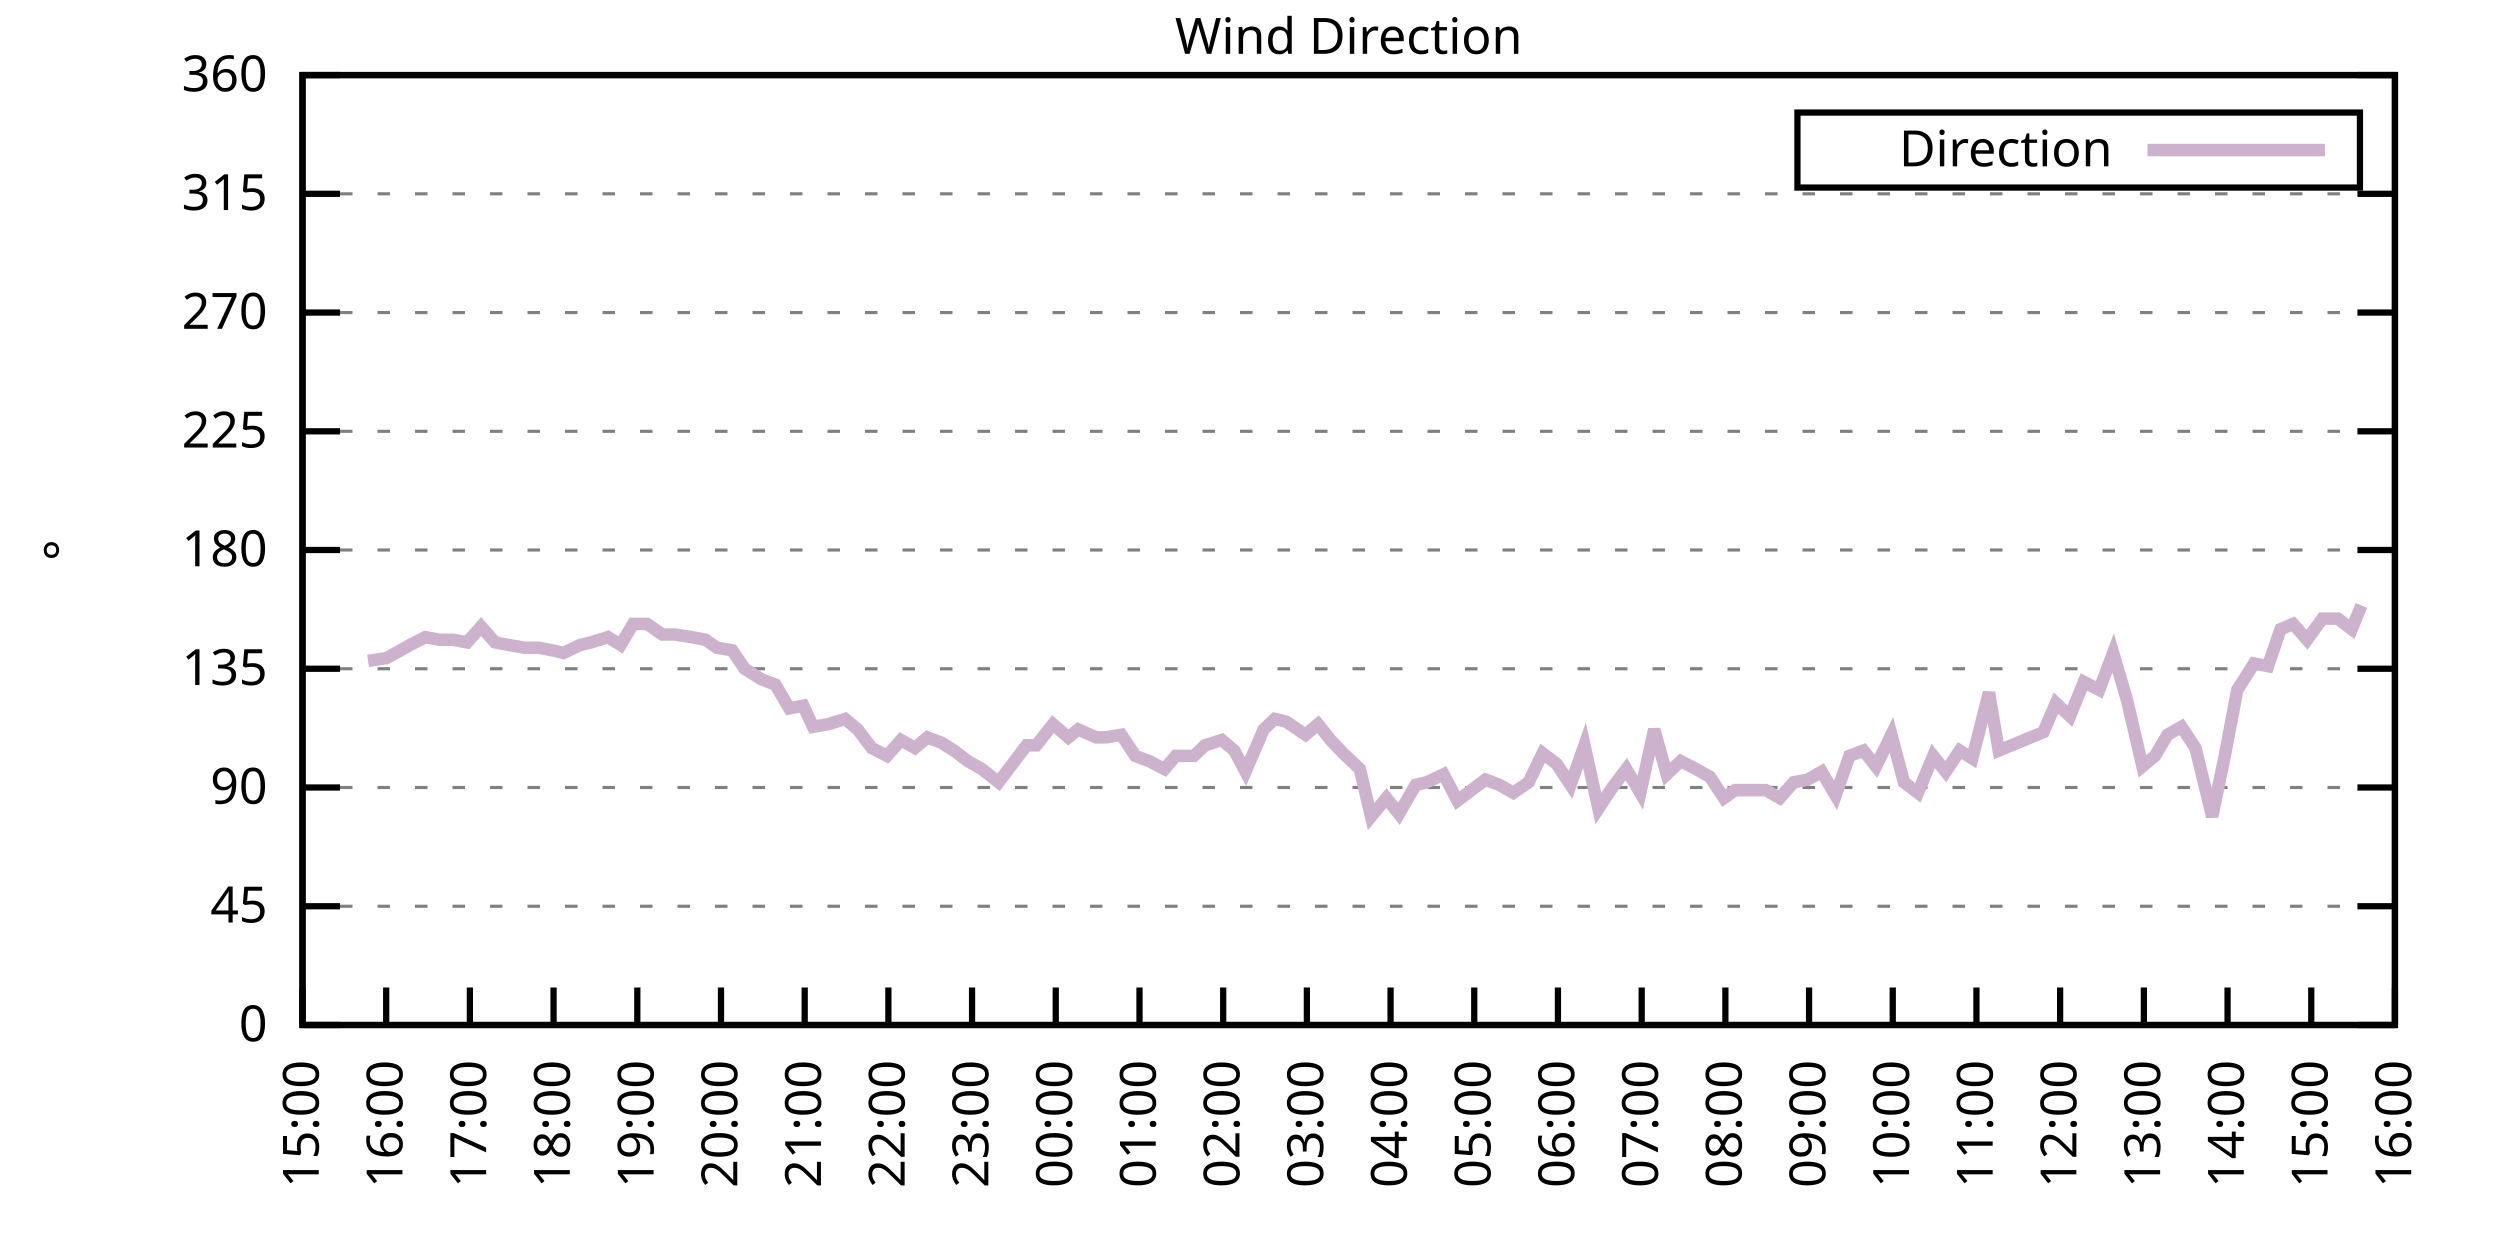
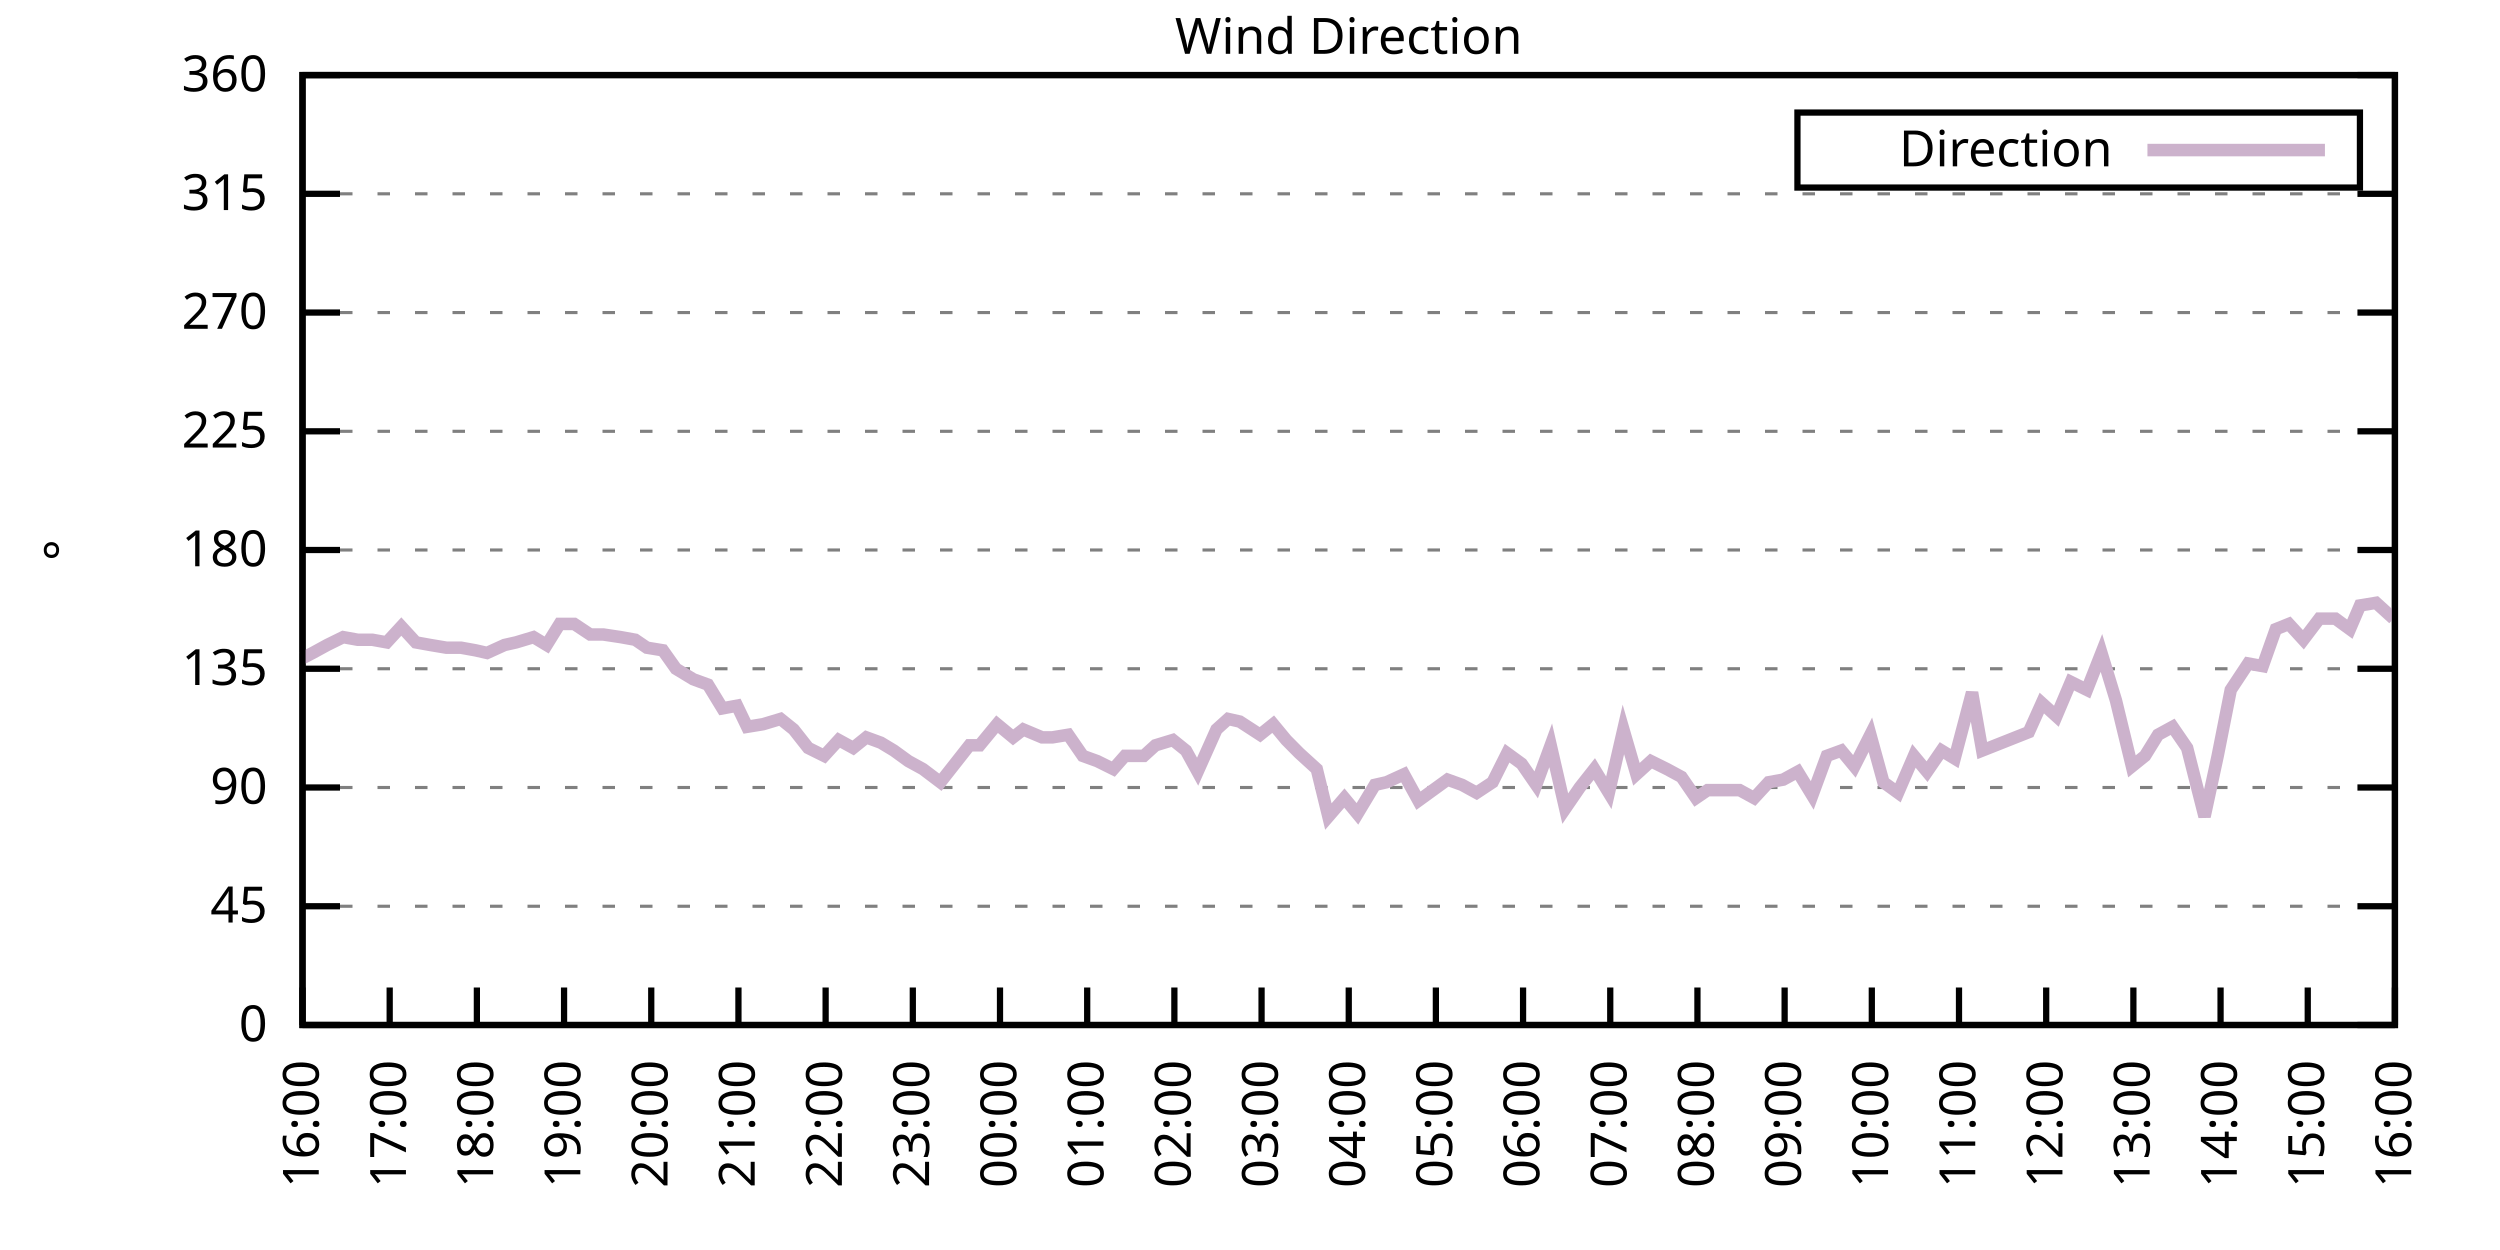
<svg xmlns="http://www.w3.org/2000/svg" xmlns:xlink="http://www.w3.org/1999/xlink" width="400" height="200" viewBox="0 0 400 200">
  <g id="gnuplot_canvas">
    <rect x="0" y="0" width="400" height="200" fill="none" />
    <defs>
      <circle id="gpDot" r="0.5" stroke-width="0.5" stroke="currentColor" />
      <path id="gpPt0" stroke-width="0.333" stroke="currentColor" d="M-1,0 h2 M0,-1 v2" />
      <path id="gpPt1" stroke-width="0.333" stroke="currentColor" d="M-1,-1 L1,1 M1,-1 L-1,1" />
      <path id="gpPt2" stroke-width="0.333" stroke="currentColor" d="M-1,0 L1,0 M0,-1 L0,1 M-1,-1 L1,1 M-1,1 L1,-1" />
      <rect id="gpPt3" stroke-width="0.333" stroke="currentColor" x="-1" y="-1" width="2" height="2" />
      <rect id="gpPt4" stroke-width="0.333" stroke="currentColor" fill="currentColor" x="-1" y="-1" width="2" height="2" />
      <circle id="gpPt5" stroke-width="0.333" stroke="currentColor" cx="0" cy="0" r="1" />
      <use xlink:href="#gpPt5" id="gpPt6" fill="currentColor" stroke="none" />
      <path id="gpPt7" stroke-width="0.333" stroke="currentColor" d="M0,-1.33 L-1.33,0.67 L1.33,0.67 z" />
      <use xlink:href="#gpPt7" id="gpPt8" fill="currentColor" stroke="none" />
      <use xlink:href="#gpPt7" id="gpPt9" stroke="currentColor" transform="rotate(180)" />
      <use xlink:href="#gpPt9" id="gpPt10" fill="currentColor" stroke="none" />
      <use xlink:href="#gpPt3" id="gpPt11" stroke="currentColor" transform="rotate(45)" />
      <use xlink:href="#gpPt11" id="gpPt12" fill="currentColor" stroke="none" />
      <path id="gpPt13" stroke-width="0.333" stroke="currentColor" d="M0,1.330 L1.265,0.411 L0.782,-1.067 L-0.782,-1.076 L-1.265,0.411 z" />
      <use xlink:href="#gpPt13" id="gpPt14" fill="currentColor" stroke="none" />
      <filter id="textbox" filterUnits="objectBoundingBox" x="0" y="0" height="1" width="1">
        <feFlood flood-color="white" flood-opacity="1" result="bgnd" />
        <feComposite in="SourceGraphic" in2="bgnd" operator="atop" />
      </filter>
      <filter id="greybox" filterUnits="objectBoundingBox" x="0" y="0" height="1" width="1">
        <feFlood flood-color="lightgrey" flood-opacity="1" result="grey" />
        <feComposite in="SourceGraphic" in2="grey" operator="atop" />
      </filter>
    </defs>
    <g fill="none" color="white" stroke="currentColor" stroke-width="1.00" stroke-linecap="butt" stroke-linejoin="miter">
</g>
    <g fill="none" color="black" stroke="currentColor" stroke-width="1.00" stroke-linecap="butt" stroke-linejoin="miter">
      <g stroke="none" shape-rendering="crispEdges">
        <polygon fill="rgb(255, 255, 255)" points="48.40,164.00 383.18,164.00 383.18,12.02 48.40,12.02 " />
      </g>
    </g>
    <g fill="none" color="black" stroke="currentColor" stroke-width="1.00" stroke-linecap="butt" stroke-linejoin="miter">
</g>
    <g fill="none" color="black" stroke="black" stroke-width="0.50" stroke-linecap="butt" stroke-linejoin="miter">
</g>
    <g fill="none" color="gray" stroke="currentColor" stroke-width="0.50" stroke-linecap="butt" stroke-linejoin="miter">
      <path stroke="gray" stroke-dasharray="2,4" class="gridline" d="M48.40,164.00 L383.19,164.00  " />
    </g>
    <g fill="none" color="gray" stroke="gray" stroke-width="1.00" stroke-linecap="butt" stroke-linejoin="miter">
</g>
    <g fill="none" color="black" stroke="currentColor" stroke-width="1.00" stroke-linecap="butt" stroke-linejoin="miter">
      <path stroke="black" d="M48.40,164.00 L54.40,164.00 M383.19,164.00 L377.19,164.00  " />
      <g transform="translate(42.80,166.60)" stroke="none" fill="black" font-family="Sans" font-size="8.00" text-anchor="end">
        <text>
          <tspan font-family="Sans"> 0</tspan>
        </text>
      </g>
    </g>
    <g fill="none" color="black" stroke="currentColor" stroke-width="1.00" stroke-linecap="butt" stroke-linejoin="miter">
</g>
    <g fill="none" color="black" stroke="black" stroke-width="0.50" stroke-linecap="butt" stroke-linejoin="miter">
</g>
    <g fill="none" color="gray" stroke="currentColor" stroke-width="0.50" stroke-linecap="butt" stroke-linejoin="miter">
      <path stroke="gray" stroke-dasharray="2,4" class="gridline" d="M48.40,145.00 L383.19,145.00  " />
    </g>
    <g fill="none" color="gray" stroke="gray" stroke-width="1.00" stroke-linecap="butt" stroke-linejoin="miter">
</g>
    <g fill="none" color="black" stroke="currentColor" stroke-width="1.00" stroke-linecap="butt" stroke-linejoin="miter">
      <path stroke="black" d="M48.40,145.00 L54.40,145.00 M383.19,145.00 L377.19,145.00  " />
      <g transform="translate(42.80,147.60)" stroke="none" fill="black" font-family="Sans" font-size="8.00" text-anchor="end">
        <text>
          <tspan font-family="Sans"> 45</tspan>
        </text>
      </g>
    </g>
    <g fill="none" color="black" stroke="currentColor" stroke-width="1.00" stroke-linecap="butt" stroke-linejoin="miter">
</g>
    <g fill="none" color="black" stroke="black" stroke-width="0.50" stroke-linecap="butt" stroke-linejoin="miter">
</g>
    <g fill="none" color="gray" stroke="currentColor" stroke-width="0.50" stroke-linecap="butt" stroke-linejoin="miter">
      <path stroke="gray" stroke-dasharray="2,4" class="gridline" d="M48.40,126.00 L383.19,126.00  " />
    </g>
    <g fill="none" color="gray" stroke="gray" stroke-width="1.00" stroke-linecap="butt" stroke-linejoin="miter">
</g>
    <g fill="none" color="black" stroke="currentColor" stroke-width="1.00" stroke-linecap="butt" stroke-linejoin="miter">
      <path stroke="black" d="M48.40,126.00 L54.40,126.00 M383.19,126.00 L377.19,126.00  " />
      <g transform="translate(42.80,128.60)" stroke="none" fill="black" font-family="Sans" font-size="8.00" text-anchor="end">
        <text>
          <tspan font-family="Sans"> 90</tspan>
        </text>
      </g>
    </g>
    <g fill="none" color="black" stroke="currentColor" stroke-width="1.00" stroke-linecap="butt" stroke-linejoin="miter">
</g>
    <g fill="none" color="black" stroke="black" stroke-width="0.50" stroke-linecap="butt" stroke-linejoin="miter">
</g>
    <g fill="none" color="gray" stroke="currentColor" stroke-width="0.50" stroke-linecap="butt" stroke-linejoin="miter">
      <path stroke="gray" stroke-dasharray="2,4" class="gridline" d="M48.40,107.00 L383.19,107.00  " />
    </g>
    <g fill="none" color="gray" stroke="gray" stroke-width="1.00" stroke-linecap="butt" stroke-linejoin="miter">
</g>
    <g fill="none" color="black" stroke="currentColor" stroke-width="1.00" stroke-linecap="butt" stroke-linejoin="miter">
      <path stroke="black" d="M48.40,107.00 L54.40,107.00 M383.19,107.00 L377.19,107.00  " />
      <g transform="translate(42.80,109.60)" stroke="none" fill="black" font-family="Sans" font-size="8.00" text-anchor="end">
        <text>
          <tspan font-family="Sans"> 135</tspan>
        </text>
      </g>
    </g>
    <g fill="none" color="black" stroke="currentColor" stroke-width="1.00" stroke-linecap="butt" stroke-linejoin="miter">
</g>
    <g fill="none" color="black" stroke="black" stroke-width="0.50" stroke-linecap="butt" stroke-linejoin="miter">
</g>
    <g fill="none" color="gray" stroke="currentColor" stroke-width="0.50" stroke-linecap="butt" stroke-linejoin="miter">
      <path stroke="gray" stroke-dasharray="2,4" class="gridline" d="M48.40,88.00 L383.19,88.00  " />
    </g>
    <g fill="none" color="gray" stroke="gray" stroke-width="1.00" stroke-linecap="butt" stroke-linejoin="miter">
</g>
    <g fill="none" color="black" stroke="currentColor" stroke-width="1.00" stroke-linecap="butt" stroke-linejoin="miter">
      <path stroke="black" d="M48.40,88.00 L54.40,88.00 M383.19,88.00 L377.19,88.00  " />
      <g transform="translate(42.80,90.60)" stroke="none" fill="black" font-family="Sans" font-size="8.00" text-anchor="end">
        <text>
          <tspan font-family="Sans"> 180</tspan>
        </text>
      </g>
    </g>
    <g fill="none" color="black" stroke="currentColor" stroke-width="1.00" stroke-linecap="butt" stroke-linejoin="miter">
</g>
    <g fill="none" color="black" stroke="black" stroke-width="0.50" stroke-linecap="butt" stroke-linejoin="miter">
</g>
    <g fill="none" color="gray" stroke="currentColor" stroke-width="0.50" stroke-linecap="butt" stroke-linejoin="miter">
      <path stroke="gray" stroke-dasharray="2,4" class="gridline" d="M48.40,69.01 L383.19,69.01  " />
    </g>
    <g fill="none" color="gray" stroke="gray" stroke-width="1.00" stroke-linecap="butt" stroke-linejoin="miter">
</g>
    <g fill="none" color="black" stroke="currentColor" stroke-width="1.00" stroke-linecap="butt" stroke-linejoin="miter">
      <path stroke="black" d="M48.40,69.01 L54.40,69.01 M383.19,69.01 L377.19,69.01  " />
      <g transform="translate(42.80,71.61)" stroke="none" fill="black" font-family="Sans" font-size="8.00" text-anchor="end">
        <text>
          <tspan font-family="Sans"> 225</tspan>
        </text>
      </g>
    </g>
    <g fill="none" color="black" stroke="currentColor" stroke-width="1.00" stroke-linecap="butt" stroke-linejoin="miter">
</g>
    <g fill="none" color="black" stroke="black" stroke-width="0.50" stroke-linecap="butt" stroke-linejoin="miter">
</g>
    <g fill="none" color="gray" stroke="currentColor" stroke-width="0.50" stroke-linecap="butt" stroke-linejoin="miter">
      <path stroke="gray" stroke-dasharray="2,4" class="gridline" d="M48.40,50.01 L383.19,50.01  " />
    </g>
    <g fill="none" color="gray" stroke="gray" stroke-width="1.00" stroke-linecap="butt" stroke-linejoin="miter">
</g>
    <g fill="none" color="black" stroke="currentColor" stroke-width="1.00" stroke-linecap="butt" stroke-linejoin="miter">
      <path stroke="black" d="M48.40,50.01 L54.40,50.01 M383.19,50.01 L377.19,50.01  " />
      <g transform="translate(42.80,52.61)" stroke="none" fill="black" font-family="Sans" font-size="8.00" text-anchor="end">
        <text>
          <tspan font-family="Sans"> 270</tspan>
        </text>
      </g>
    </g>
    <g fill="none" color="black" stroke="currentColor" stroke-width="1.00" stroke-linecap="butt" stroke-linejoin="miter">
</g>
    <g fill="none" color="black" stroke="black" stroke-width="0.50" stroke-linecap="butt" stroke-linejoin="miter">
</g>
    <g fill="none" color="gray" stroke="currentColor" stroke-width="0.50" stroke-linecap="butt" stroke-linejoin="miter">
      <path stroke="gray" stroke-dasharray="2,4" class="gridline" d="M48.40,31.01 L383.19,31.01  " />
    </g>
    <g fill="none" color="gray" stroke="gray" stroke-width="1.00" stroke-linecap="butt" stroke-linejoin="miter">
</g>
    <g fill="none" color="black" stroke="currentColor" stroke-width="1.00" stroke-linecap="butt" stroke-linejoin="miter">
      <path stroke="black" d="M48.40,31.01 L54.40,31.01 M383.19,31.01 L377.19,31.01  " />
      <g transform="translate(42.80,33.61)" stroke="none" fill="black" font-family="Sans" font-size="8.00" text-anchor="end">
        <text>
          <tspan font-family="Sans"> 315</tspan>
        </text>
      </g>
    </g>
    <g fill="none" color="black" stroke="currentColor" stroke-width="1.00" stroke-linecap="butt" stroke-linejoin="miter">
</g>
    <g fill="none" color="black" stroke="black" stroke-width="0.50" stroke-linecap="butt" stroke-linejoin="miter">
</g>
    <g fill="none" color="gray" stroke="currentColor" stroke-width="0.50" stroke-linecap="butt" stroke-linejoin="miter">
      <path stroke="gray" stroke-dasharray="2,4" class="gridline" d="M48.40,12.01 L383.19,12.01  " />
    </g>
    <g fill="none" color="gray" stroke="gray" stroke-width="1.00" stroke-linecap="butt" stroke-linejoin="miter">
</g>
    <g fill="none" color="black" stroke="currentColor" stroke-width="1.00" stroke-linecap="butt" stroke-linejoin="miter">
      <path stroke="black" d="M48.40,12.01 L54.40,12.01 M383.19,12.01 L377.19,12.01  " />
      <g transform="translate(42.80,14.61)" stroke="none" fill="black" font-family="Sans" font-size="8.00" text-anchor="end">
        <text>
          <tspan font-family="Sans"> 360</tspan>
        </text>
      </g>
    </g>
    <g fill="none" color="black" stroke="currentColor" stroke-width="1.00" stroke-linecap="butt" stroke-linejoin="miter">
      <path stroke="black" d="M48.40,164.00 L48.40,158.00  " />
      <g transform="translate(51.00,169.60) rotate(270.00)" stroke="none" fill="black" font-family="Sans" font-size="8.00" text-anchor="end">
        <text>
-           <tspan font-family="Sans">15:00</tspan>
-         </text>
-       </g>
-     </g>
-     <g fill="none" color="black" stroke="currentColor" stroke-width="1.00" stroke-linecap="butt" stroke-linejoin="miter">
-       <path stroke="black" d="M61.79,164.00 L61.79,158.00  " />
-       <g transform="translate(64.39,169.60) rotate(270.00)" stroke="none" fill="black" font-family="Sans" font-size="8.00" text-anchor="end">
-         <text>
          <tspan font-family="Sans">16:00</tspan>
        </text>
      </g>
    </g>
    <g fill="none" color="black" stroke="currentColor" stroke-width="1.00" stroke-linecap="butt" stroke-linejoin="miter">
-       <path stroke="black" d="M75.18,164.00 L75.18,158.00  " />
-       <g transform="translate(77.78,169.60) rotate(270.00)" stroke="none" fill="black" font-family="Sans" font-size="8.00" text-anchor="end">
+       <path stroke="black" d="M62.35,164.00 L62.35,158.00  " />
+       <g transform="translate(64.95,169.60) rotate(270.00)" stroke="none" fill="black" font-family="Sans" font-size="8.00" text-anchor="end">
        <text>
          <tspan font-family="Sans">17:00</tspan>
        </text>
      </g>
    </g>
    <g fill="none" color="black" stroke="currentColor" stroke-width="1.00" stroke-linecap="butt" stroke-linejoin="miter">
-       <path stroke="black" d="M88.57,164.00 L88.57,158.00  " />
-       <g transform="translate(91.17,169.60) rotate(270.00)" stroke="none" fill="black" font-family="Sans" font-size="8.00" text-anchor="end">
+       <path stroke="black" d="M76.30,164.00 L76.30,158.00  " />
+       <g transform="translate(78.90,169.60) rotate(270.00)" stroke="none" fill="black" font-family="Sans" font-size="8.00" text-anchor="end">
        <text>
          <tspan font-family="Sans">18:00</tspan>
        </text>
      </g>
    </g>
    <g fill="none" color="black" stroke="currentColor" stroke-width="1.00" stroke-linecap="butt" stroke-linejoin="miter">
-       <path stroke="black" d="M101.97,164.00 L101.97,158.00  " />
-       <g transform="translate(104.57,169.60) rotate(270.00)" stroke="none" fill="black" font-family="Sans" font-size="8.00" text-anchor="end">
+       <path stroke="black" d="M90.25,164.00 L90.25,158.00  " />
+       <g transform="translate(92.85,169.60) rotate(270.00)" stroke="none" fill="black" font-family="Sans" font-size="8.00" text-anchor="end">
        <text>
          <tspan font-family="Sans">19:00</tspan>
        </text>
      </g>
    </g>
    <g fill="none" color="black" stroke="currentColor" stroke-width="1.00" stroke-linecap="butt" stroke-linejoin="miter">
-       <path stroke="black" d="M115.36,164.00 L115.36,158.00  " />
-       <g transform="translate(117.96,169.60) rotate(270.00)" stroke="none" fill="black" font-family="Sans" font-size="8.00" text-anchor="end">
+       <path stroke="black" d="M104.20,164.00 L104.20,158.00  " />
+       <g transform="translate(106.80,169.60) rotate(270.00)" stroke="none" fill="black" font-family="Sans" font-size="8.00" text-anchor="end">
        <text>
          <tspan font-family="Sans">20:00</tspan>
        </text>
      </g>
    </g>
    <g fill="none" color="black" stroke="currentColor" stroke-width="1.00" stroke-linecap="butt" stroke-linejoin="miter">
-       <path stroke="black" d="M128.75,164.00 L128.75,158.00  " />
-       <g transform="translate(131.35,169.60) rotate(270.00)" stroke="none" fill="black" font-family="Sans" font-size="8.00" text-anchor="end">
+       <path stroke="black" d="M118.15,164.00 L118.15,158.00  " />
+       <g transform="translate(120.75,169.60) rotate(270.00)" stroke="none" fill="black" font-family="Sans" font-size="8.00" text-anchor="end">
        <text>
          <tspan font-family="Sans">21:00</tspan>
        </text>
      </g>
    </g>
    <g fill="none" color="black" stroke="currentColor" stroke-width="1.00" stroke-linecap="butt" stroke-linejoin="miter">
-       <path stroke="black" d="M142.14,164.00 L142.14,158.00  " />
-       <g transform="translate(144.74,169.60) rotate(270.00)" stroke="none" fill="black" font-family="Sans" font-size="8.00" text-anchor="end">
+       <path stroke="black" d="M132.10,164.00 L132.10,158.00  " />
+       <g transform="translate(134.70,169.60) rotate(270.00)" stroke="none" fill="black" font-family="Sans" font-size="8.00" text-anchor="end">
        <text>
          <tspan font-family="Sans">22:00</tspan>
        </text>
      </g>
    </g>
    <g fill="none" color="black" stroke="currentColor" stroke-width="1.00" stroke-linecap="butt" stroke-linejoin="miter">
-       <path stroke="black" d="M155.53,164.00 L155.53,158.00  " />
-       <g transform="translate(158.13,169.60) rotate(270.00)" stroke="none" fill="black" font-family="Sans" font-size="8.00" text-anchor="end">
+       <path stroke="black" d="M146.05,164.00 L146.05,158.00  " />
+       <g transform="translate(148.65,169.60) rotate(270.00)" stroke="none" fill="black" font-family="Sans" font-size="8.00" text-anchor="end">
        <text>
          <tspan font-family="Sans">23:00</tspan>
        </text>
      </g>
    </g>
    <g fill="none" color="black" stroke="currentColor" stroke-width="1.00" stroke-linecap="butt" stroke-linejoin="miter">
-       <path stroke="black" d="M168.92,164.00 L168.92,158.00  " />
-       <g transform="translate(171.52,169.60) rotate(270.00)" stroke="none" fill="black" font-family="Sans" font-size="8.00" text-anchor="end">
+       <path stroke="black" d="M160.00,164.00 L160.00,158.00  " />
+       <g transform="translate(162.60,169.60) rotate(270.00)" stroke="none" fill="black" font-family="Sans" font-size="8.00" text-anchor="end">
        <text>
          <tspan font-family="Sans">00:00</tspan>
        </text>
      </g>
    </g>
    <g fill="none" color="black" stroke="currentColor" stroke-width="1.00" stroke-linecap="butt" stroke-linejoin="miter">
-       <path stroke="black" d="M182.32,164.00 L182.32,158.00  " />
-       <g transform="translate(184.92,169.60) rotate(270.00)" stroke="none" fill="black" font-family="Sans" font-size="8.00" text-anchor="end">
+       <path stroke="black" d="M173.95,164.00 L173.95,158.00  " />
+       <g transform="translate(176.55,169.60) rotate(270.00)" stroke="none" fill="black" font-family="Sans" font-size="8.00" text-anchor="end">
        <text>
          <tspan font-family="Sans">01:00</tspan>
        </text>
      </g>
    </g>
    <g fill="none" color="black" stroke="currentColor" stroke-width="1.00" stroke-linecap="butt" stroke-linejoin="miter">
-       <path stroke="black" d="M195.71,164.00 L195.71,158.00  " />
-       <g transform="translate(198.31,169.60) rotate(270.00)" stroke="none" fill="black" font-family="Sans" font-size="8.00" text-anchor="end">
+       <path stroke="black" d="M187.90,164.00 L187.90,158.00  " />
+       <g transform="translate(190.50,169.60) rotate(270.00)" stroke="none" fill="black" font-family="Sans" font-size="8.00" text-anchor="end">
        <text>
          <tspan font-family="Sans">02:00</tspan>
        </text>
      </g>
    </g>
    <g fill="none" color="black" stroke="currentColor" stroke-width="1.00" stroke-linecap="butt" stroke-linejoin="miter">
-       <path stroke="black" d="M209.10,164.00 L209.10,158.00  " />
-       <g transform="translate(211.70,169.60) rotate(270.00)" stroke="none" fill="black" font-family="Sans" font-size="8.00" text-anchor="end">
+       <path stroke="black" d="M201.85,164.00 L201.85,158.00  " />
+       <g transform="translate(204.45,169.60) rotate(270.00)" stroke="none" fill="black" font-family="Sans" font-size="8.00" text-anchor="end">
        <text>
          <tspan font-family="Sans">03:00</tspan>
        </text>
      </g>
    </g>
    <g fill="none" color="black" stroke="currentColor" stroke-width="1.00" stroke-linecap="butt" stroke-linejoin="miter">
-       <path stroke="black" d="M222.49,164.00 L222.49,158.00  " />
-       <g transform="translate(225.09,169.60) rotate(270.00)" stroke="none" fill="black" font-family="Sans" font-size="8.00" text-anchor="end">
+       <path stroke="black" d="M215.80,164.00 L215.80,158.00  " />
+       <g transform="translate(218.40,169.60) rotate(270.00)" stroke="none" fill="black" font-family="Sans" font-size="8.00" text-anchor="end">
        <text>
          <tspan font-family="Sans">04:00</tspan>
        </text>
      </g>
    </g>
    <g fill="none" color="black" stroke="currentColor" stroke-width="1.00" stroke-linecap="butt" stroke-linejoin="miter">
-       <path stroke="black" d="M235.88,164.00 L235.88,158.00  " />
-       <g transform="translate(238.48,169.60) rotate(270.00)" stroke="none" fill="black" font-family="Sans" font-size="8.00" text-anchor="end">
+       <path stroke="black" d="M229.74,164.00 L229.74,158.00  " />
+       <g transform="translate(232.34,169.60) rotate(270.00)" stroke="none" fill="black" font-family="Sans" font-size="8.00" text-anchor="end">
        <text>
          <tspan font-family="Sans">05:00</tspan>
        </text>
      </g>
    </g>
    <g fill="none" color="black" stroke="currentColor" stroke-width="1.00" stroke-linecap="butt" stroke-linejoin="miter">
-       <path stroke="black" d="M249.27,164.00 L249.27,158.00  " />
-       <g transform="translate(251.87,169.60) rotate(270.00)" stroke="none" fill="black" font-family="Sans" font-size="8.00" text-anchor="end">
+       <path stroke="black" d="M243.69,164.00 L243.69,158.00  " />
+       <g transform="translate(246.29,169.60) rotate(270.00)" stroke="none" fill="black" font-family="Sans" font-size="8.00" text-anchor="end">
        <text>
          <tspan font-family="Sans">06:00</tspan>
        </text>
      </g>
    </g>
    <g fill="none" color="black" stroke="currentColor" stroke-width="1.00" stroke-linecap="butt" stroke-linejoin="miter">
-       <path stroke="black" d="M262.67,164.00 L262.67,158.00  " />
-       <g transform="translate(265.27,169.60) rotate(270.00)" stroke="none" fill="black" font-family="Sans" font-size="8.00" text-anchor="end">
+       <path stroke="black" d="M257.64,164.00 L257.64,158.00  " />
+       <g transform="translate(260.24,169.60) rotate(270.00)" stroke="none" fill="black" font-family="Sans" font-size="8.00" text-anchor="end">
        <text>
          <tspan font-family="Sans">07:00</tspan>
        </text>
      </g>
    </g>
    <g fill="none" color="black" stroke="currentColor" stroke-width="1.00" stroke-linecap="butt" stroke-linejoin="miter">
-       <path stroke="black" d="M276.06,164.00 L276.06,158.00  " />
-       <g transform="translate(278.66,169.60) rotate(270.00)" stroke="none" fill="black" font-family="Sans" font-size="8.00" text-anchor="end">
+       <path stroke="black" d="M271.59,164.00 L271.59,158.00  " />
+       <g transform="translate(274.19,169.60) rotate(270.00)" stroke="none" fill="black" font-family="Sans" font-size="8.00" text-anchor="end">
        <text>
          <tspan font-family="Sans">08:00</tspan>
        </text>
      </g>
    </g>
    <g fill="none" color="black" stroke="currentColor" stroke-width="1.00" stroke-linecap="butt" stroke-linejoin="miter">
-       <path stroke="black" d="M289.45,164.00 L289.45,158.00  " />
-       <g transform="translate(292.05,169.60) rotate(270.00)" stroke="none" fill="black" font-family="Sans" font-size="8.00" text-anchor="end">
+       <path stroke="black" d="M285.54,164.00 L285.54,158.00  " />
+       <g transform="translate(288.14,169.60) rotate(270.00)" stroke="none" fill="black" font-family="Sans" font-size="8.00" text-anchor="end">
        <text>
          <tspan font-family="Sans">09:00</tspan>
        </text>
      </g>
    </g>
    <g fill="none" color="black" stroke="currentColor" stroke-width="1.00" stroke-linecap="butt" stroke-linejoin="miter">
-       <path stroke="black" d="M302.84,164.00 L302.84,158.00  " />
-       <g transform="translate(305.44,169.60) rotate(270.00)" stroke="none" fill="black" font-family="Sans" font-size="8.00" text-anchor="end">
+       <path stroke="black" d="M299.49,164.00 L299.49,158.00  " />
+       <g transform="translate(302.09,169.60) rotate(270.00)" stroke="none" fill="black" font-family="Sans" font-size="8.00" text-anchor="end">
        <text>
          <tspan font-family="Sans">10:00</tspan>
        </text>
      </g>
    </g>
    <g fill="none" color="black" stroke="currentColor" stroke-width="1.00" stroke-linecap="butt" stroke-linejoin="miter">
-       <path stroke="black" d="M316.23,164.00 L316.23,158.00  " />
-       <g transform="translate(318.83,169.60) rotate(270.00)" stroke="none" fill="black" font-family="Sans" font-size="8.00" text-anchor="end">
+       <path stroke="black" d="M313.44,164.00 L313.44,158.00  " />
+       <g transform="translate(316.04,169.60) rotate(270.00)" stroke="none" fill="black" font-family="Sans" font-size="8.00" text-anchor="end">
        <text>
          <tspan font-family="Sans">11:00</tspan>
        </text>
      </g>
    </g>
    <g fill="none" color="black" stroke="currentColor" stroke-width="1.00" stroke-linecap="butt" stroke-linejoin="miter">
-       <path stroke="black" d="M329.62,164.00 L329.62,158.00  " />
-       <g transform="translate(332.22,169.60) rotate(270.00)" stroke="none" fill="black" font-family="Sans" font-size="8.00" text-anchor="end">
+       <path stroke="black" d="M327.39,164.00 L327.39,158.00  " />
+       <g transform="translate(329.99,169.60) rotate(270.00)" stroke="none" fill="black" font-family="Sans" font-size="8.00" text-anchor="end">
        <text>
          <tspan font-family="Sans">12:00</tspan>
        </text>
      </g>
    </g>
    <g fill="none" color="black" stroke="currentColor" stroke-width="1.00" stroke-linecap="butt" stroke-linejoin="miter">
-       <path stroke="black" d="M343.02,164.00 L343.02,158.00  " />
-       <g transform="translate(345.62,169.60) rotate(270.00)" stroke="none" fill="black" font-family="Sans" font-size="8.00" text-anchor="end">
+       <path stroke="black" d="M341.34,164.00 L341.34,158.00  " />
+       <g transform="translate(343.94,169.60) rotate(270.00)" stroke="none" fill="black" font-family="Sans" font-size="8.00" text-anchor="end">
        <text>
          <tspan font-family="Sans">13:00</tspan>
        </text>
      </g>
    </g>
    <g fill="none" color="black" stroke="currentColor" stroke-width="1.00" stroke-linecap="butt" stroke-linejoin="miter">
-       <path stroke="black" d="M356.41,164.00 L356.41,158.00  " />
-       <g transform="translate(359.01,169.60) rotate(270.00)" stroke="none" fill="black" font-family="Sans" font-size="8.00" text-anchor="end">
+       <path stroke="black" d="M355.29,164.00 L355.29,158.00  " />
+       <g transform="translate(357.89,169.60) rotate(270.00)" stroke="none" fill="black" font-family="Sans" font-size="8.00" text-anchor="end">
        <text>
          <tspan font-family="Sans">14:00</tspan>
        </text>
      </g>
    </g>
    <g fill="none" color="black" stroke="currentColor" stroke-width="1.00" stroke-linecap="butt" stroke-linejoin="miter">
-       <path stroke="black" d="M369.80,164.00 L369.80,158.00  " />
-       <g transform="translate(372.40,169.60) rotate(270.00)" stroke="none" fill="black" font-family="Sans" font-size="8.00" text-anchor="end">
+       <path stroke="black" d="M369.24,164.00 L369.24,158.00  " />
+       <g transform="translate(371.84,169.60) rotate(270.00)" stroke="none" fill="black" font-family="Sans" font-size="8.00" text-anchor="end">
        <text>
          <tspan font-family="Sans">15:00</tspan>
        </text>
      </g>
    </g>
    <g fill="none" color="black" stroke="currentColor" stroke-width="1.00" stroke-linecap="butt" stroke-linejoin="miter">
      <path stroke="black" d="M383.19,164.00 L383.19,158.00  " />
      <g transform="translate(385.79,169.60) rotate(270.00)" stroke="none" fill="black" font-family="Sans" font-size="8.00" text-anchor="end">
        <text>
          <tspan font-family="Sans">16:00</tspan>
        </text>
      </g>
    </g>
    <g fill="none" color="black" stroke="currentColor" stroke-width="1.00" stroke-linecap="butt" stroke-linejoin="miter">
</g>
    <g fill="none" color="black" stroke="currentColor" stroke-width="1.00" stroke-linecap="butt" stroke-linejoin="miter">
      <path stroke="black" d="M48.40,12.01 L48.40,164.00 L383.19,164.00 L383.19,12.01 L48.40,12.01 Z  " />
    </g>
    <g fill="none" color="black" stroke="currentColor" stroke-width="1.00" stroke-linecap="butt" stroke-linejoin="miter">
</g>
    <g fill="none" color="black" stroke="currentColor" stroke-width="1.00" stroke-linecap="butt" stroke-linejoin="miter">
      <path stroke="black" d="M287.59,30.01 L287.59,18.01 L377.59,18.01 L377.59,30.01 L287.59,30.01 Z  " />
    </g>
    <g id="Wind_direction_plot_1">
      <g fill="none" color="white" stroke="black" stroke-width="2.00" stroke-linecap="butt" stroke-linejoin="miter">
</g>
      <g fill="none" color="black" stroke="currentColor" stroke-width="2.00" stroke-linecap="butt" stroke-linejoin="miter">
        <g transform="translate(337.99,26.61)" stroke="none" fill="black" font-family="Sans" font-size="8.00" text-anchor="end">
          <text>
            <tspan font-family="Sans">Direction</tspan>
          </text>
        </g>
      </g>
      <g fill="none" color="black" stroke="currentColor" stroke-width="2.00" stroke-linecap="butt" stroke-linejoin="miter">
-         <path stroke="rgb(204, 178, 204)" d="M343.59,24.01 L371.99,24.01 M58.89,105.74 L61.79,105.31 L63.35,104.47 L65.59,103.20 L68.04,101.94 L70.27,102.36   L72.50,102.36 L74.74,102.78 L76.97,100.25 L79.20,102.78 L81.43,103.20 L83.89,103.63 L86.12,103.63 L88.35,104.05   L90.14,104.47 L92.82,103.20 L94.60,102.78 L97.28,101.94 L99.29,103.20 L101.30,99.83 L103.53,99.83 L105.98,101.52   L107.99,101.52 L110.67,101.94 L112.90,102.36 L114.69,103.63 L117.14,104.05 L119.15,107.00 L121.83,108.69 L124.06,109.54   L126.29,113.34 L128.53,112.91 L130.09,116.29 L132.54,115.87 L135.22,115.03 L137.23,116.71 L139.46,119.67 L141.92,120.94   L144.15,118.40 L146.38,119.67 L148.39,117.98 L150.62,118.83 L152.63,120.09 L154.86,121.78 L157.10,123.05 L159.77,125.16   L162.01,122.20 L164.24,119.25 L165.80,119.25 L168.48,115.87 L170.93,117.98 L172.50,116.71 L175.40,117.98 L176.96,117.98   L179.41,117.56 L181.65,120.94 L183.88,121.78 L186.33,123.05 L188.12,120.94 L191.02,120.94 L192.81,119.25 L195.48,118.40   L197.49,120.09 L199.28,123.47 L202.18,116.71 L203.97,115.03 L205.75,115.45 L208.88,117.56 L210.88,115.87 L212.89,118.40   L214.90,120.51 L217.58,123.05 L219.37,130.65 L221.82,127.69 L223.83,130.22 L226.51,125.58 L228.29,125.16 L230.97,123.89   L233.20,128.11 L235.44,126.42 L237.67,124.74 L239.90,125.58 L242.13,126.85 L244.59,125.16 L246.82,120.51 L249.05,122.20   L251.28,125.58 L253.51,119.25 L255.75,129.38 L257.98,126.00 L260.21,123.05 L262.44,126.85 L264.67,116.71 L266.68,123.89   L268.92,121.78 L271.37,123.05 L273.60,124.31 L275.83,127.69 L277.62,126.42 L282.53,126.42 L284.76,127.69 L286.99,125.16   L289.23,124.74 L291.46,123.47 L293.69,127.27 L295.92,120.94 L298.15,120.09 L300.16,122.62 L302.62,117.56 L304.63,125.16   L306.86,126.85 L309.31,120.94 L311.32,123.47 L313.55,120.09 L315.56,121.36 L318.24,110.80 L319.80,120.09 L326.95,117.14   L328.95,112.49 L331.19,114.60 L333.42,109.11 L335.87,110.38 L338.10,104.47 L340.34,112.07 L342.79,122.62 L344.80,120.94   L346.81,117.56 L349.04,116.29 L351.27,119.67 L353.95,130.65 L355.96,120.94 L357.97,110.38 L360.65,106.16 L362.88,106.58   L364.89,100.67 L366.90,99.83 L369.13,102.36 L371.58,98.98 L374.04,98.98 L376.27,100.67 L377.83,96.87  " />
+         <path stroke="rgb(204, 178, 204)" d="M343.59,24.01 L371.99,24.01 M48.40,105.31 L50.03,104.47 L52.35,103.20 L54.91,101.94 L57.23,102.36 L59.56,102.36   L61.88,102.78 L64.21,100.25 L66.53,102.78 L68.86,103.20 L71.42,103.63 L73.74,103.63 L76.07,104.05 L77.93,104.47   L80.72,103.20 L82.58,102.78 L85.37,101.94 L87.46,103.20 L89.55,99.83 L91.88,99.83 L94.43,101.52 L96.53,101.52   L99.32,101.94 L101.64,102.36 L103.50,103.63 L106.06,104.05 L108.15,107.00 L110.94,108.69 L113.27,109.54 L115.59,113.34   L117.92,112.91 L119.54,116.29 L122.10,115.87 L124.89,115.03 L126.98,116.71 L129.31,119.67 L131.87,120.94 L134.19,118.40   L136.51,119.67 L138.61,117.98 L140.93,118.83 L143.02,120.09 L145.35,121.78 L147.67,123.05 L150.46,125.16 L152.79,122.20   L155.11,119.25 L156.74,119.25 L159.53,115.87 L162.09,117.98 L163.72,116.71 L166.74,117.98 L168.37,117.98 L170.92,117.56   L173.25,120.94 L175.57,121.78 L178.13,123.05 L179.99,120.94 L183.01,120.94 L184.87,119.25 L187.66,118.40 L189.76,120.09   L191.62,123.47 L194.64,116.71 L196.50,115.03 L198.36,115.45 L201.61,117.56 L203.71,115.87 L205.80,118.40 L207.89,120.51   L210.68,123.05 L212.54,130.65 L215.10,127.69 L217.19,130.22 L219.98,125.58 L221.84,125.16 L224.63,123.89 L226.95,128.11   L229.28,126.42 L231.60,124.74 L233.93,125.58 L236.25,126.85 L238.81,125.16 L241.14,120.51 L243.46,122.20 L245.79,125.58   L248.11,119.25 L250.44,129.38 L252.76,126.00 L255.09,123.05 L257.41,126.85 L259.74,116.71 L261.83,123.89 L264.15,121.78   L266.71,123.05 L269.04,124.31 L271.36,127.69 L273.22,126.42 L278.34,126.42 L280.66,127.69 L282.99,125.16 L285.31,124.74   L287.64,123.47 L289.96,127.27 L292.29,120.94 L294.61,120.09 L296.70,122.62 L299.26,117.56 L301.35,125.16 L303.68,126.85   L306.23,120.94 L308.33,123.47 L310.65,120.09 L312.74,121.36 L315.53,110.80 L317.16,120.09 L324.60,117.14 L326.69,112.49   L329.02,114.60 L331.34,109.11 L333.90,110.38 L336.23,104.47 L338.55,112.07 L341.11,122.62 L343.20,120.94 L345.29,117.56   L347.62,116.29 L349.94,119.67 L352.73,130.65 L354.83,120.94 L356.92,110.38 L359.71,106.16 L362.03,106.58 L364.13,100.67   L366.22,99.83 L368.54,102.36 L371.10,98.98 L373.66,98.98 L375.98,100.67 L377.61,96.87 L380.17,96.45 L382.96,98.98    " />
      </g>
    </g>
    <g fill="none" color="black" stroke="currentColor" stroke-width="2.00" stroke-linecap="butt" stroke-linejoin="miter">
</g>
    <g fill="none" color="black" stroke="black" stroke-width="1.00" stroke-linecap="butt" stroke-linejoin="miter">
</g>
    <g fill="none" color="black" stroke="currentColor" stroke-width="1.00" stroke-linecap="butt" stroke-linejoin="miter">
      <path stroke="black" d="M48.40,12.01 L48.40,164.00 L383.19,164.00 L383.19,12.01 L48.40,12.01 Z  " />
      <g transform="translate(12.80,88.01) rotate(270.00)" stroke="none" fill="black" font-family="Sans" font-size="8.00" text-anchor="middle">
        <text>
          <tspan font-family="Sans">°</tspan>
        </text>
      </g>
    </g>
    <g fill="none" color="black" stroke="currentColor" stroke-width="1.00" stroke-linecap="butt" stroke-linejoin="miter">
</g>
    <g fill="none" color="black" stroke="currentColor" stroke-width="1.00" stroke-linecap="butt" stroke-linejoin="miter">
      <g transform="translate(215.79,8.61)" stroke="none" fill="black" font-family="Sans" font-size="8.00" text-anchor="middle">
        <text>
          <tspan font-family="Sans">Wind Direction</tspan>
        </text>
      </g>
    </g>
    <g fill="none" color="black" stroke="currentColor" stroke-width="1.00" stroke-linecap="butt" stroke-linejoin="miter">
</g>
  </g>
</svg>
